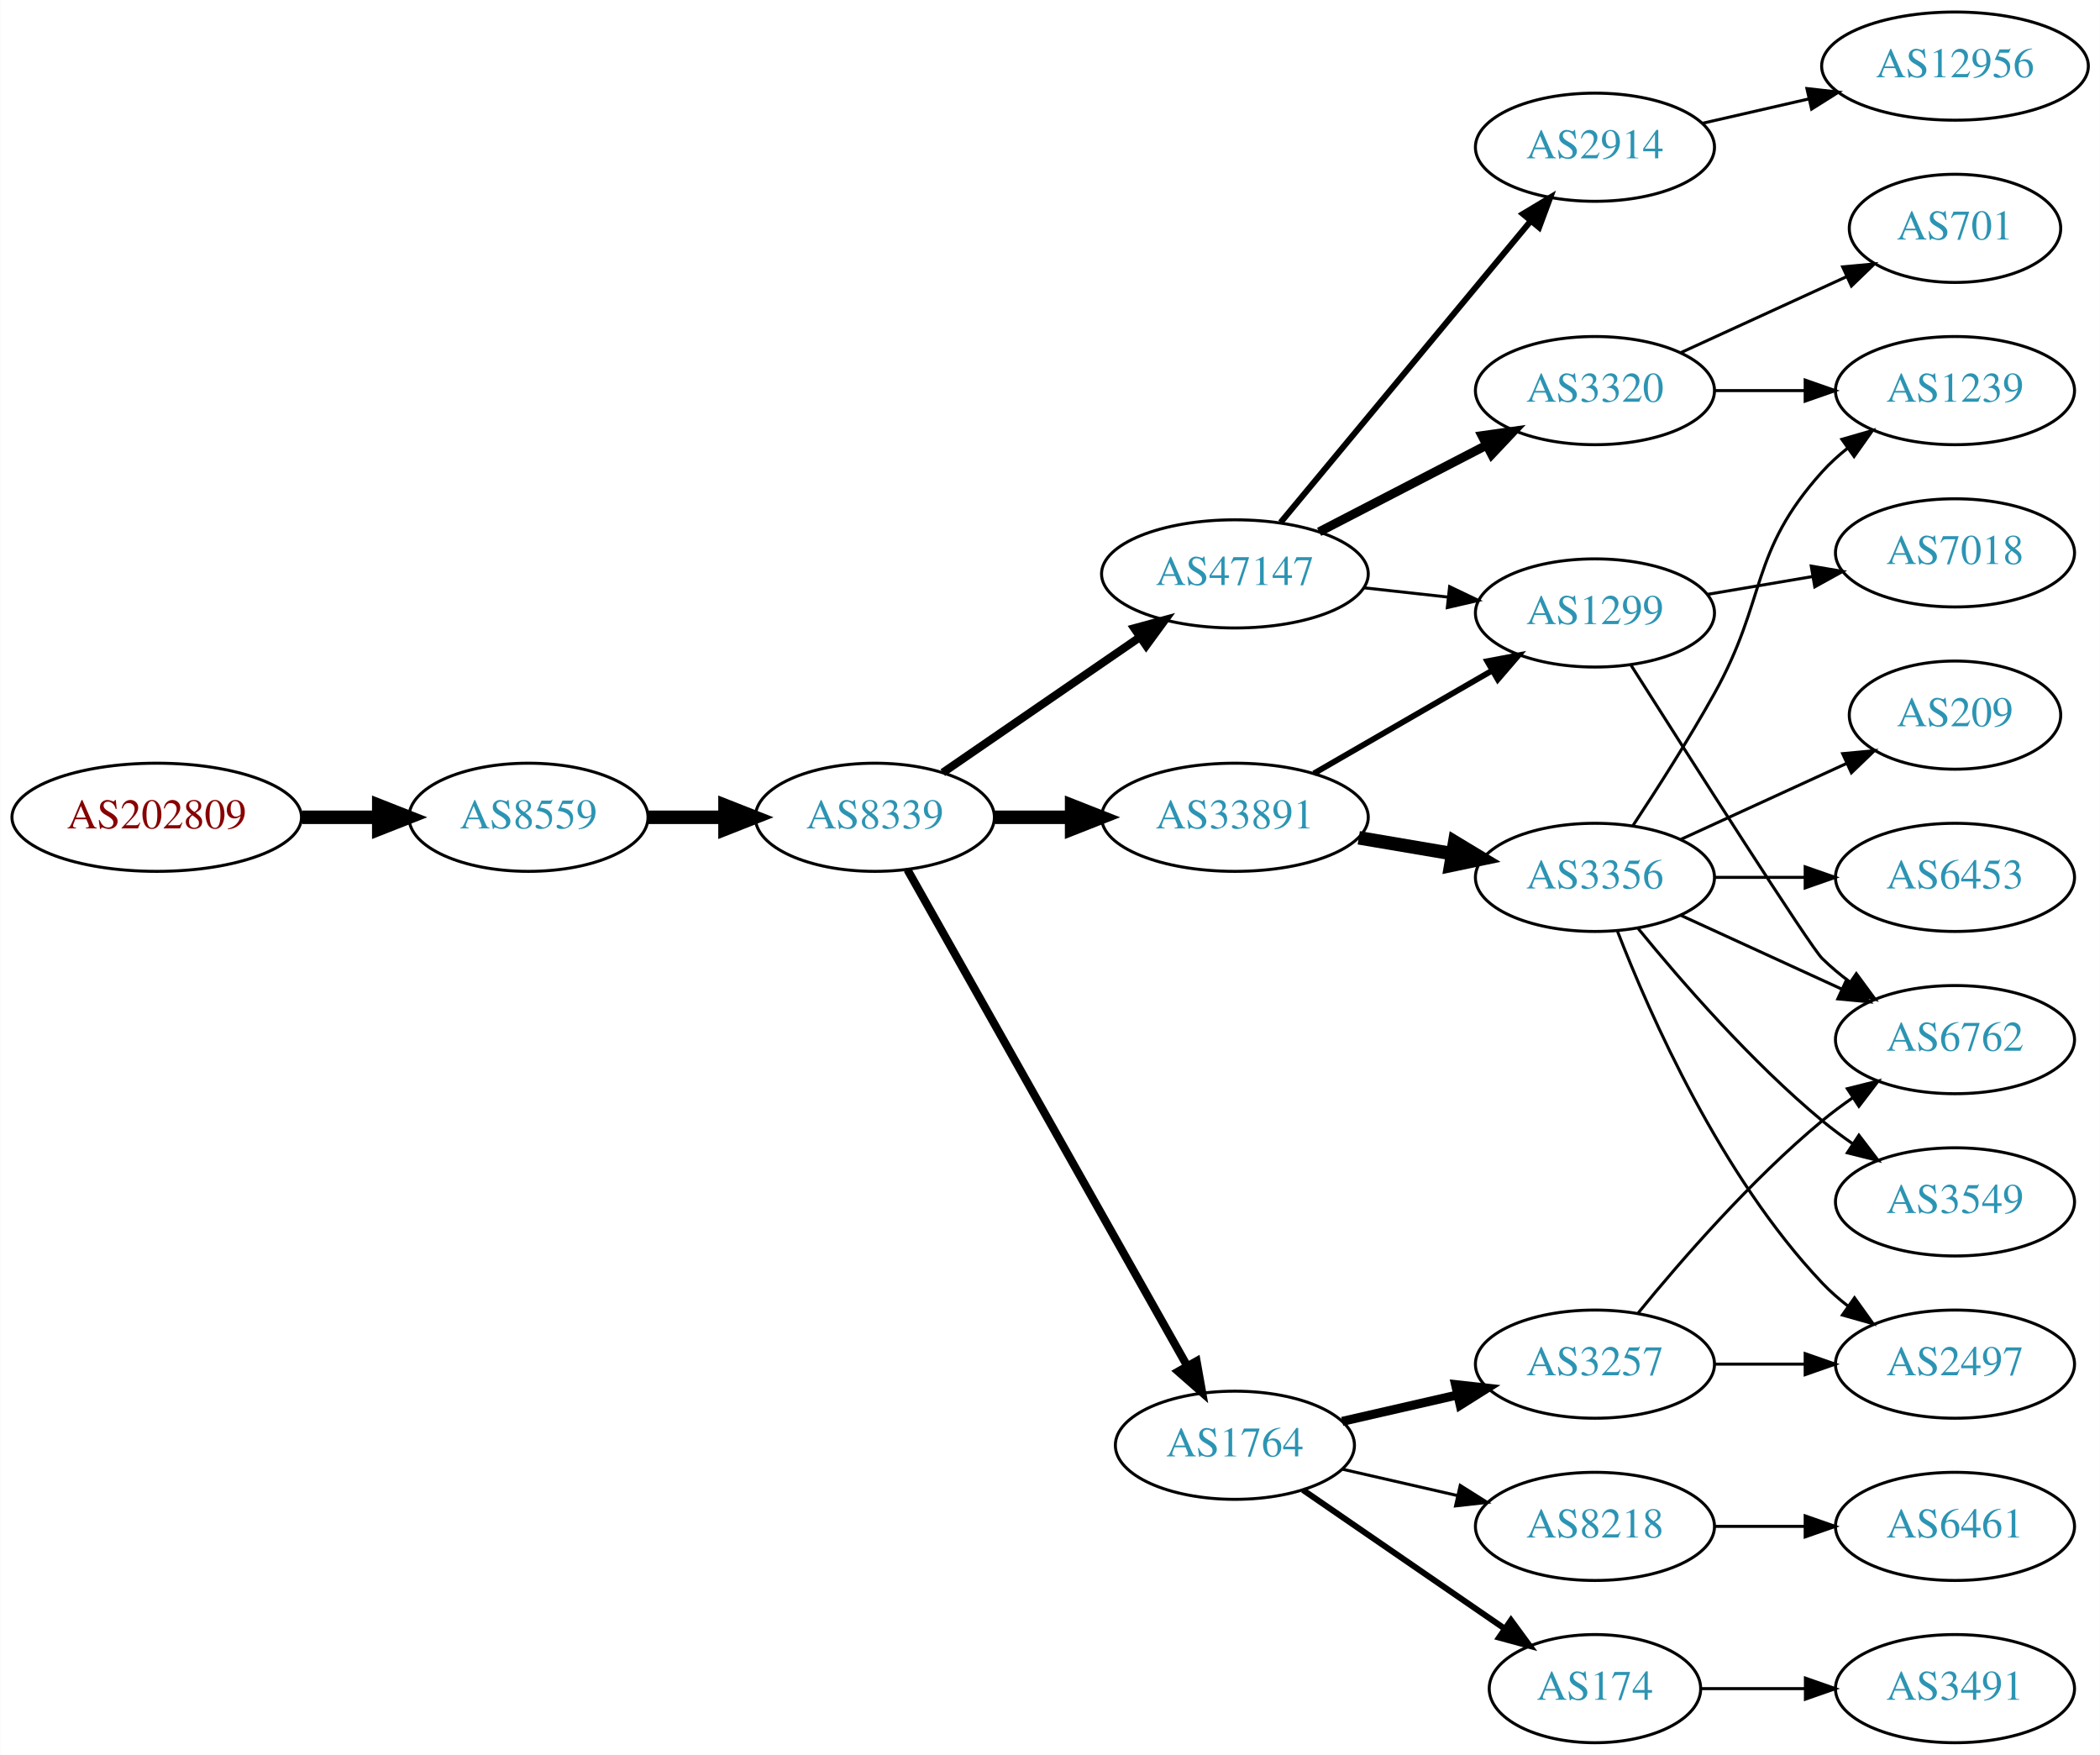
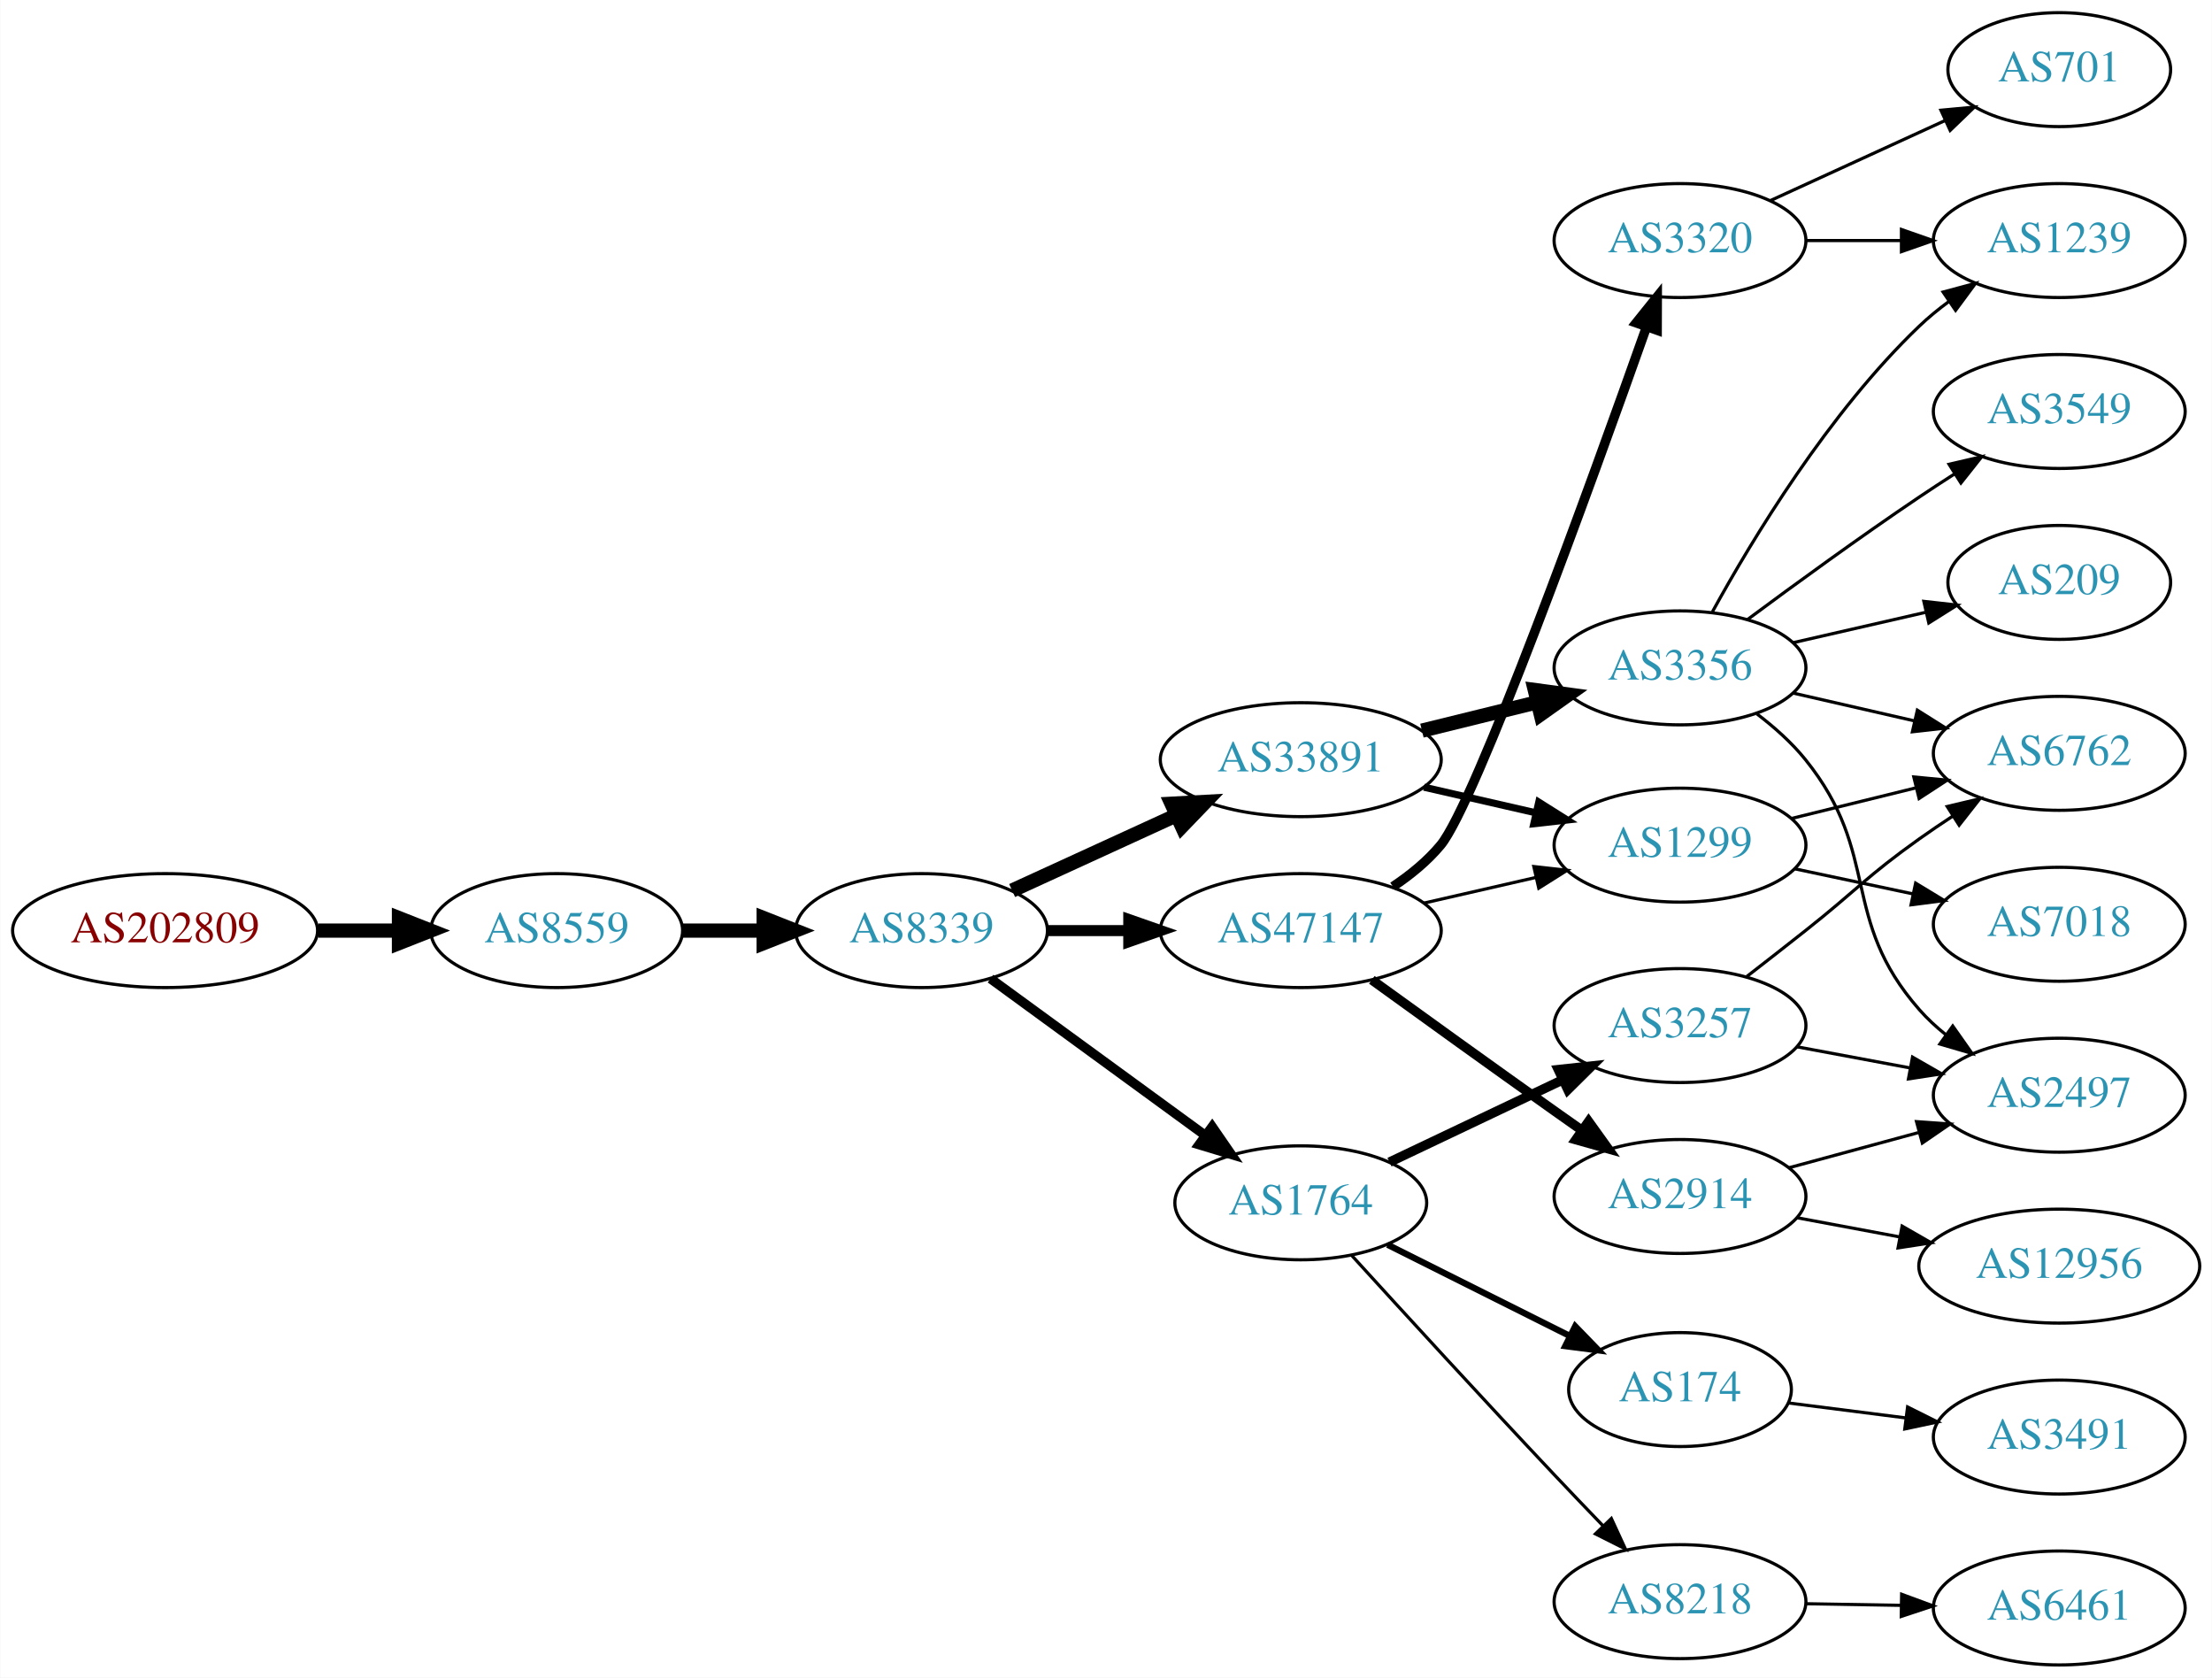
- <svg xmlns="http://www.w3.org/2000/svg" xmlns:xlink="http://www.w3.org/1999/xlink" width="699pt" height="584pt" viewBox="0.00 0.00 698.85 584.00">
-   <g id="graph0" class="graph" transform="scale(1 1) rotate(0) translate(4 580)">
-     <polygon fill="white" stroke="none" points="-4,4 -4,-580 694.855,-580 694.855,4 -4,4" />
+ <svg xmlns="http://www.w3.org/2000/svg" xmlns:xlink="http://www.w3.org/1999/xlink" width="699pt" height="530pt" viewBox="0.00 0.00 698.85 530.00">
+   <g id="graph0" class="graph" transform="scale(1 1) rotate(0) translate(4 526)">
+     <polygon fill="white" stroke="none" points="-4,4 -4,-526 694.855,-526 694.855,4 -4,4" />
    <g id="node1" class="node">
      <g id="a_node1">
        <a xlink:href="/asn/202809" xlink:title="AS202809 ~ Intigrad_Technologies [AT]">
-           <ellipse fill="#ffffff" stroke="black" cx="48.096" cy="-308" rx="48.192" ry="18" />
-           <text text-anchor="middle" x="48.096" y="-304.3" font-family="Times,serif" font-size="14.00" fill="#880000">AS202809</text>
+           <ellipse fill="#ffffff" stroke="black" cx="48.096" cy="-232" rx="48.192" ry="18" />
+           <text text-anchor="middle" x="48.096" y="-228.3" font-family="Times,serif" font-size="14.00" fill="#880000">AS202809</text>
        </a>
      </g>
    </g>
    <g id="node2" class="node">
      <g id="a_node2">
        <a xlink:href="/asn/8559" xlink:title="AS8559 ~ WELLCOM [AT]">
-           <ellipse fill="#ffffff" stroke="black" cx="171.838" cy="-308" rx="39.794" ry="18" />
-           <text text-anchor="middle" x="171.838" y="-304.3" font-family="Times,serif" font-size="14.00" fill="#2c94b3">AS8559</text>
+           <ellipse fill="#ffffff" stroke="black" cx="171.838" cy="-232" rx="39.794" ry="18" />
+           <text text-anchor="middle" x="171.838" y="-228.3" font-family="Times,serif" font-size="14.00" fill="#2c94b3">AS8559</text>
        </a>
      </g>
    </g>
    <g id="edge1" class="edge">
-       <path fill="none" stroke="black" stroke-width="4.5" d="M96.513,-308C104.867,-308 113.577,-308 121.969,-308" />
-       <polygon fill="black" stroke="black" stroke-width="4.5" points="122.004,-311.938 132.004,-308 122.004,-304.063 122.004,-311.938" />
+       <path fill="none" stroke="black" stroke-width="4.5" d="M96.513,-232C104.867,-232 113.577,-232 121.969,-232" />
+       <polygon fill="black" stroke="black" stroke-width="4.5" points="122.004,-235.938 132.004,-232 122.004,-228.063 122.004,-235.938" />
    </g>
    <g id="node3" class="node">
      <g id="a_node3">
        <a xlink:href="/asn/8339" xlink:title="AS8339 ~ kabelplus GmbH [AT]">
-           <ellipse fill="#ffffff" stroke="black" cx="287.131" cy="-308" rx="39.794" ry="18" />
-           <text text-anchor="middle" x="287.131" y="-304.3" font-family="Times,serif" font-size="14.00" fill="#2c94b3">AS8339</text>
+           <ellipse fill="#ffffff" stroke="black" cx="287.131" cy="-232" rx="39.794" ry="18" />
+           <text text-anchor="middle" x="287.131" y="-228.3" font-family="Times,serif" font-size="14.00" fill="#2c94b3">AS8339</text>
        </a>
      </g>
    </g>
    <g id="edge2" class="edge">
-       <path fill="none" stroke="black" stroke-width="4.5" d="M211.51,-308C219.713,-308 228.477,-308 237.009,-308" />
-       <polygon fill="black" stroke="black" stroke-width="4.5" points="237.248,-311.938 247.248,-308 237.248,-304.063 237.248,-311.938" />
+       <path fill="none" stroke="black" stroke-width="4.5" d="M211.51,-232C219.713,-232 228.477,-232 237.009,-232" />
+       <polygon fill="black" stroke="black" stroke-width="4.5" points="237.248,-235.938 247.248,-232 237.248,-228.063 237.248,-235.938" />
    </g>
    <g id="node4" class="node">
      <g id="a_node4">
-         <a xlink:href="/asn/47147" xlink:title="AS47147 ~ ANEXIA Internetdienstleistungs GmbH [AT]">
-           <ellipse fill="#ffffff" stroke="black" cx="406.973" cy="-389" rx="44.393" ry="18" />
-           <text text-anchor="middle" x="406.973" y="-385.3" font-family="Times,serif" font-size="14.00" fill="#2c94b3">AS47147</text>
+         <a xlink:href="/asn/33891" xlink:title="AS33891 ~ CORE-BACKBONE GMBH GLOBAL NETWORK [DE]">
+           <ellipse fill="#ffffff" stroke="black" cx="406.973" cy="-286" rx="44.393" ry="18" />
+           <text text-anchor="middle" x="406.973" y="-282.3" font-family="Times,serif" font-size="14.00" fill="#2c94b3">AS33891</text>
        </a>
      </g>
    </g>
    <g id="edge3" class="edge">
-       <path fill="none" stroke="black" stroke-width="2.7" d="M309.745,-322.857C328.117,-335.485 354.71,-353.764 375.287,-367.907" />
-       <polygon fill="black" stroke="black" stroke-width="2.7" points="373.472,-370.907 383.696,-373.687 377.437,-365.138 373.472,-370.907" />
+       <path fill="none" stroke="black" stroke-width="4.5" d="M315.76,-244.661C331.258,-251.762 350.824,-260.728 367.771,-268.494" />
+       <polygon fill="black" stroke="black" stroke-width="4.5" points="366.142,-272.079 376.873,-272.665 369.423,-264.92 366.142,-272.079" />
    </g>
    <g id="node5" class="node">
      <g id="a_node5">
-         <a xlink:href="/asn/33891" xlink:title="AS33891 ~ CORE-BACKBONE GMBH GLOBAL NETWORK [DE]">
-           <ellipse fill="#ffffff" stroke="black" cx="406.973" cy="-308" rx="44.393" ry="18" />
-           <text text-anchor="middle" x="406.973" y="-304.3" font-family="Times,serif" font-size="14.00" fill="#2c94b3">AS33891</text>
+         <a xlink:href="/asn/47147" xlink:title="AS47147 ~ ANEXIA Internetdienstleistungs GmbH [AT]">
+           <ellipse fill="#ffffff" stroke="black" cx="406.973" cy="-232" rx="44.393" ry="18" />
+           <text text-anchor="middle" x="406.973" y="-228.3" font-family="Times,serif" font-size="14.00" fill="#2c94b3">AS47147</text>
        </a>
      </g>
    </g>
    <g id="edge4" class="edge">
-       <path fill="none" stroke="black" stroke-width="4.5" d="M327.044,-308C335.146,-308 343.821,-308 352.348,-308" />
-       <polygon fill="black" stroke="black" stroke-width="4.5" points="352.625,-311.938 362.625,-308 352.625,-304.063 352.625,-311.938" />
+       <path fill="none" stroke="black" stroke-width="3.5" d="M327.044,-232C335.146,-232 343.821,-232 352.348,-232" />
+       <polygon fill="black" stroke="black" stroke-width="3.5" points="352.625,-235.5 362.625,-232 352.625,-228.5 352.625,-235.5" />
    </g>
    <g id="node6" class="node">
      <g id="a_node6">
        <a xlink:href="/asn/1764" xlink:title="AS1764 ~ NEXTLAYER-AS [AT]">
-           <ellipse fill="#ffffff" stroke="black" cx="406.973" cy="-99" rx="39.794" ry="18" />
-           <text text-anchor="middle" x="406.973" y="-95.3" font-family="Times,serif" font-size="14.00" fill="#2c94b3">AS1764</text>
+           <ellipse fill="#ffffff" stroke="black" cx="406.973" cy="-146" rx="39.794" ry="18" />
+           <text text-anchor="middle" x="406.973" y="-142.3" font-family="Times,serif" font-size="14.00" fill="#2c94b3">AS1764</text>
        </a>
      </g>
    </g>
    <g id="edge5" class="edge">
-       <path fill="none" stroke="black" stroke-width="2.7" d="M297.975,-290.54C318.641,-253.888 366.648,-168.746 391.094,-125.39" />
-       <polygon fill="black" stroke="black" stroke-width="2.7" points="394.211,-126.987 396.074,-116.557 388.114,-123.549 394.211,-126.987" />
+       <path fill="none" stroke="black" stroke-width="3" d="M308.928,-216.823C327.743,-203.091 355.649,-182.726 376.713,-167.354" />
+       <polygon fill="black" stroke="black" stroke-width="3" points="378.974,-170.037 384.988,-161.315 374.847,-164.382 378.974,-170.037" />
    </g>
    <g id="node7" class="node">
      <g id="a_node7">
-         <a xlink:href="/asn/1299" xlink:title="AS1299 ~ Telia Carrier [EU]">
-           <ellipse fill="#ffffff" stroke="black" cx="526.816" cy="-376" rx="39.794" ry="18" />
-           <text text-anchor="middle" x="526.816" y="-372.3" font-family="Times,serif" font-size="14.00" fill="#2c94b3">AS1299</text>
+         <a xlink:href="/asn/3356" xlink:title="AS3356 ~ Level 3 Parent, LLC [US]">
+           <ellipse fill="#ffffff" stroke="black" cx="526.816" cy="-315" rx="39.794" ry="18" />
+           <text text-anchor="middle" x="526.816" y="-311.3" font-family="Times,serif" font-size="14.00" fill="#2c94b3">AS3356</text>
        </a>
      </g>
    </g>
    <g id="edge6" class="edge">
-       <path fill="none" stroke="black" d="M449.852,-384.38C458.889,-383.383 468.51,-382.322 477.761,-381.301" />
-       <polygon fill="black" stroke="black" points="478.442,-384.747 487.998,-380.172 477.674,-377.79 478.442,-384.747" />
+       <path fill="none" stroke="black" stroke-width="4.5" d="M445.26,-295.176C456.849,-298.028 469.736,-301.199 481.742,-304.154" />
+       <polygon fill="black" stroke="black" stroke-width="4.5" points="480.922,-308.007 491.573,-306.573 482.803,-300.36 480.922,-308.007" />
    </g>
    <g id="node8" class="node">
      <g id="a_node8">
-         <a xlink:href="/asn/2914" xlink:title="AS2914 ~ NTT America, Inc. [US]">
-           <ellipse fill="#ffffff" stroke="black" cx="526.816" cy="-531" rx="39.794" ry="18" />
-           <text text-anchor="middle" x="526.816" y="-527.3" font-family="Times,serif" font-size="14.00" fill="#2c94b3">AS2914</text>
+         <a xlink:href="/asn/1299" xlink:title="AS1299 ~ Telia Carrier [EU]">
+           <ellipse fill="#ffffff" stroke="black" cx="526.816" cy="-259" rx="39.794" ry="18" />
+           <text text-anchor="middle" x="526.816" y="-255.3" font-family="Times,serif" font-size="14.00" fill="#2c94b3">AS1299</text>
        </a>
      </g>
    </g>
    <g id="edge7" class="edge">
-       <path fill="none" stroke="black" stroke-width="2" d="M422.188,-406.129C442.914,-431.104 481.545,-477.654 505.337,-506.322" />
-       <polygon fill="black" stroke="black" stroke-width="2" points="502.837,-508.792 511.917,-514.252 508.224,-504.321 502.837,-508.792" />
-     </g>
-     <g id="node9" class="node">
-       <g id="a_node9">
+       <path fill="none" stroke="black" stroke-width="2.25" d="M445.908,-277.308C457.149,-274.733 469.562,-271.889 481.185,-269.226" />
+       <polygon fill="black" stroke="black" stroke-width="2.25" points="482.181,-272.588 491.146,-266.943 480.617,-265.765 482.181,-272.588" />
+     </g>
+     <g id="edge15" class="edge">
+       <path fill="none" stroke="black" d="M445.908,-240.692C457.149,-243.267 469.562,-246.111 481.185,-248.774" />
+       <polygon fill="black" stroke="black" points="480.617,-252.235 491.146,-251.057 482.181,-245.412 480.617,-252.235" />
+     </g>
+     <g id="node14" class="node">
+       <g id="a_node14">
        <a xlink:href="/asn/3320" xlink:title="AS3320 ~ DTAG [DE]">
          <ellipse fill="#ffffff" stroke="black" cx="526.816" cy="-450" rx="39.794" ry="18" />
          <text text-anchor="middle" x="526.816" y="-446.3" font-family="Times,serif" font-size="14.00" fill="#2c94b3">AS3320</text>
        </a>
      </g>
    </g>
+     <g id="edge13" class="edge">
+       <path fill="none" stroke="black" stroke-width="3" d="M436.094,-245.898C441.62,-249.581 446.992,-253.963 451.17,-259 462.093,-272.172 498.71,-373.283 516.268,-422.82" />
+       <polygon fill="black" stroke="black" stroke-width="3" points="512.978,-424.016 519.611,-432.278 519.578,-421.684 512.978,-424.016" />
+     </g>
+     <g id="node15" class="node">
+       <g id="a_node15">
+         <a xlink:href="/asn/2914" xlink:title="AS2914 ~ NTT America, Inc. [US]">
+           <ellipse fill="#ffffff" stroke="black" cx="526.816" cy="-148" rx="39.794" ry="18" />
+           <text text-anchor="middle" x="526.816" y="-144.3" font-family="Times,serif" font-size="14.00" fill="#2c94b3">AS2914</text>
+         </a>
+       </g>
+     </g>
+     <g id="edge14" class="edge">
+       <path fill="none" stroke="black" stroke-width="3" d="M429.427,-216.435C445.327,-204.93 467.547,-188.915 487.17,-175 489.992,-172.998 492.937,-170.921 495.886,-168.848" />
+       <polygon fill="black" stroke="black" stroke-width="3" points="497.932,-171.689 504.112,-163.084 493.914,-165.956 497.932,-171.689" />
+     </g>
+     <g id="node18" class="node">
+       <g id="a_node18">
+         <a xlink:href="/asn/174" xlink:title="AS174 ~ Cogent Communications [US]">
+           <ellipse fill="#ffffff" stroke="black" cx="526.816" cy="-87" rx="35.194" ry="18" />
+           <text text-anchor="middle" x="526.816" y="-83.3" font-family="Times,serif" font-size="14.00" fill="#2c94b3">AS174</text>
+         </a>
+       </g>
+     </g>
+     <g id="edge20" class="edge">
+       <path fill="none" stroke="black" stroke-width="2" d="M434.42,-132.759C451.409,-124.253 473.636,-113.125 491.917,-103.972" />
+       <polygon fill="black" stroke="black" stroke-width="2" points="493.694,-106.997 501.069,-99.39 490.56,-100.738 493.694,-106.997" />
+     </g>
+     <g id="node19" class="node">
+       <g id="a_node19">
+         <a xlink:href="/asn/3257" xlink:title="AS3257 ~ GTT [DE]">
+           <ellipse fill="#ffffff" stroke="black" cx="526.816" cy="-202" rx="39.794" ry="18" />
+           <text text-anchor="middle" x="526.816" y="-198.3" font-family="Times,serif" font-size="14.00" fill="#2c94b3">AS3257</text>
+         </a>
+       </g>
+     </g>
+     <g id="edge21" class="edge">
+       <path fill="none" stroke="black" stroke-width="3" d="M435.009,-158.848C451.177,-166.531 471.929,-176.392 489.513,-184.748" />
+       <polygon fill="black" stroke="black" stroke-width="3" points="488.372,-188.081 498.906,-189.212 491.377,-181.759 488.372,-188.081" />
+     </g>
+     <g id="node20" class="node">
+       <g id="a_node20">
+         <a xlink:href="/asn/8218" xlink:title="AS8218 ~ legacy Neotelecoms [FR]">
+           <ellipse fill="#ffffff" stroke="black" cx="526.816" cy="-20" rx="39.794" ry="18" />
+           <text text-anchor="middle" x="526.816" y="-16.3" font-family="Times,serif" font-size="14.00" fill="#2c94b3">AS8218</text>
+         </a>
+       </g>
+     </g>
+     <g id="edge22" class="edge">
+       <path fill="none" stroke="black" d="M423.039,-129.405C438.886,-112.004 464.608,-83.919 487.17,-60 492.066,-54.809 497.357,-49.281 502.406,-44.044" />
+       <polygon fill="black" stroke="black" points="505.119,-46.273 509.555,-36.651 500.087,-41.406 505.119,-46.273" />
+     </g>
+     <g id="node9" class="node">
+       <g id="a_node9">
+         <a xlink:href="/asn/3549" xlink:title="AS3549 ~ Level 3 Parent, LLC [US]">
+           <ellipse fill="#ffffff" stroke="black" cx="646.659" cy="-396" rx="39.794" ry="18" />
+           <text text-anchor="middle" x="646.659" y="-392.3" font-family="Times,serif" font-size="14.00" fill="#2c94b3">AS3549</text>
+         </a>
+       </g>
+     </g>
    <g id="edge8" class="edge">
-       <path fill="none" stroke="black" stroke-width="3" d="M435.009,-402.995C451.558,-411.561 472.91,-422.614 490.751,-431.849" />
-       <polygon fill="black" stroke="black" stroke-width="3" points="489.227,-435.001 499.717,-436.49 492.445,-428.785 489.227,-435.001" />
-     </g>
-     <g id="edge11" class="edge">
-       <path fill="none" stroke="black" stroke-width="1.929" d="M433.254,-322.588C450.573,-332.582 473.724,-345.941 492.54,-356.799" />
-       <polygon fill="black" stroke="black" stroke-width="1.929" points="490.974,-359.935 501.384,-361.902 494.472,-353.872 490.974,-359.935" />
+       <path fill="none" stroke="black" d="M548.146,-330.277C563.009,-341.304 583.753,-356.407 602.463,-369 606.012,-371.389 609.762,-373.839 613.51,-376.242" />
+       <polygon fill="black" stroke="black" points="611.836,-379.325 622.159,-381.712 615.578,-373.409 611.836,-379.325" />
+     </g>
+     <g id="node10" class="node">
+       <g id="a_node10">
+         <a xlink:href="/asn/1239" xlink:title="AS1239 ~ Sprint [US]">
+           <ellipse fill="#ffffff" stroke="black" cx="646.659" cy="-450" rx="39.794" ry="18" />
+           <text text-anchor="middle" x="646.659" y="-446.3" font-family="Times,serif" font-size="14.00" fill="#2c94b3">AS1239</text>
+         </a>
+       </g>
+     </g>
+     <g id="edge9" class="edge">
+       <path fill="none" stroke="black" d="M537.057,-332.713C549.603,-355.561 573.78,-395.611 602.463,-423 605.331,-425.739 608.52,-428.347 611.829,-430.785" />
+       <polygon fill="black" stroke="black" points="609.952,-433.742 620.188,-436.477 613.892,-427.956 609.952,-433.742" />
+     </g>
+     <g id="node11" class="node">
+       <g id="a_node11">
+         <a xlink:href="/asn/2497" xlink:title="AS2497 ~ Internet Initiative Japan Inc. [JP]">
+           <ellipse fill="#ffffff" stroke="black" cx="646.659" cy="-180" rx="39.794" ry="18" />
+           <text text-anchor="middle" x="646.659" y="-176.3" font-family="Times,serif" font-size="14.00" fill="#2c94b3">AS2497</text>
+         </a>
+       </g>
+     </g>
+     <g id="edge10" class="edge">
+       <path fill="none" stroke="black" d="M551.133,-300.449C556.637,-296.262 562.152,-291.36 566.463,-286 590.644,-255.932 577.024,-236.012 602.463,-207 604.941,-204.174 607.786,-201.542 610.809,-199.118" />
+       <polygon fill="black" stroke="black" points="612.995,-201.857 619.095,-193.195 608.925,-196.163 612.995,-201.857" />
    </g>
    <g id="node12" class="node">
      <g id="a_node12">
-         <a xlink:href="/asn/3356" xlink:title="AS3356 ~ Level 3 Parent, LLC [US]">
-           <ellipse fill="#ffffff" stroke="black" cx="526.816" cy="-288" rx="39.794" ry="18" />
-           <text text-anchor="middle" x="526.816" y="-284.3" font-family="Times,serif" font-size="14.00" fill="#2c94b3">AS3356</text>
-         </a>
-       </g>
-     </g>
-     <g id="edge12" class="edge">
-       <path fill="none" stroke="black" stroke-width="4.5" d="M448.199,-301.173C458.2,-299.476 469.003,-297.642 479.28,-295.898" />
-       <polygon fill="black" stroke="black" stroke-width="4.5" points="480.132,-299.747 489.332,-294.192 478.814,-291.983 480.132,-299.747" />
-     </g>
-     <g id="node20" class="node">
-       <g id="a_node20">
-         <a xlink:href="/asn/3257" xlink:title="AS3257 ~ GTT [DE]">
-           <ellipse fill="#ffffff" stroke="black" cx="526.816" cy="-126" rx="39.794" ry="18" />
-           <text text-anchor="middle" x="526.816" y="-122.3" font-family="Times,serif" font-size="14.00" fill="#2c94b3">AS3257</text>
-         </a>
-       </g>
-     </g>
-     <g id="edge22" class="edge">
-       <path fill="none" stroke="black" stroke-width="3" d="M442.693,-106.955C454.693,-109.704 468.314,-112.825 481.006,-115.733" />
-       <polygon fill="black" stroke="black" stroke-width="3" points="480.409,-119.187 490.938,-118.009 481.972,-112.364 480.409,-119.187" />
-     </g>
-     <g id="node21" class="node">
-       <g id="a_node21">
-         <a xlink:href="/asn/174" xlink:title="AS174 ~ Cogent Communications [US]">
-           <ellipse fill="#ffffff" stroke="black" cx="526.816" cy="-18" rx="35.194" ry="18" />
-           <text text-anchor="middle" x="526.816" y="-14.3" font-family="Times,serif" font-size="14.00" fill="#2c94b3">AS174</text>
-         </a>
-       </g>
-     </g>
-     <g id="edge23" class="edge">
-       <path fill="none" stroke="black" stroke-width="2" d="M429.588,-84.143C448.425,-71.195 475.905,-52.307 496.68,-38.026" />
-       <polygon fill="black" stroke="black" stroke-width="2" points="498.871,-40.768 505.129,-32.219 494.906,-34.999 498.871,-40.768" />
-     </g>
-     <g id="node22" class="node">
-       <g id="a_node22">
-         <a xlink:href="/asn/8218" xlink:title="AS8218 ~ legacy Neotelecoms [FR]">
-           <ellipse fill="#ffffff" stroke="black" cx="526.816" cy="-72" rx="39.794" ry="18" />
-           <text text-anchor="middle" x="526.816" y="-68.3" font-family="Times,serif" font-size="14.00" fill="#2c94b3">AS8218</text>
-         </a>
-       </g>
-     </g>
-     <g id="edge24" class="edge">
-       <path fill="none" stroke="black" d="M442.693,-91.045C454.693,-88.296 468.314,-85.175 481.006,-82.267" />
-       <polygon fill="black" stroke="black" points="481.972,-85.636 490.938,-79.991 480.409,-78.813 481.972,-85.636" />
+         <a xlink:href="/asn/209" xlink:title="AS209 ~ CenturyLink Communications, LLC [US]">
+           <ellipse fill="#ffffff" stroke="black" cx="646.659" cy="-342" rx="35.194" ry="18" />
+           <text text-anchor="middle" x="646.659" y="-338.3" font-family="Times,serif" font-size="14.00" fill="#2c94b3">AS209</text>
+         </a>
+       </g>
+     </g>
+     <g id="edge11" class="edge">
+       <path fill="none" stroke="black" d="M562.535,-322.955C575.628,-325.955 590.65,-329.396 604.291,-332.522" />
+       <polygon fill="black" stroke="black" points="603.869,-336.016 614.398,-334.838 605.432,-329.193 603.869,-336.016" />
    </g>
    <g id="node13" class="node">
      <g id="a_node13">
        <a xlink:href="/asn/6762" xlink:title="AS6762 ~ TELECOM ITALIA SPARKLE S.p.A. [IT]">
+           <ellipse fill="#ffffff" stroke="black" cx="646.659" cy="-288" rx="39.794" ry="18" />
+           <text text-anchor="middle" x="646.659" y="-284.3" font-family="Times,serif" font-size="14.00" fill="#2c94b3">AS6762</text>
+         </a>
+       </g>
+     </g>
+     <g id="edge12" class="edge">
+       <path fill="none" stroke="black" d="M562.535,-307.045C574.535,-304.296 588.156,-301.175 600.849,-298.267" />
+       <polygon fill="black" stroke="black" points="601.815,-301.636 610.78,-295.991 600.251,-294.813 601.815,-301.636" />
+     </g>
+     <g id="edge23" class="edge">
+       <path fill="none" stroke="black" d="M561.901,-267.388C574.251,-270.427 588.383,-273.905 601.478,-277.127" />
+       <polygon fill="black" stroke="black" points="600.695,-280.539 611.242,-279.53 602.368,-273.742 600.695,-280.539" />
+     </g>
+     <g id="node21" class="node">
+       <g id="a_node21">
+         <a xlink:href="/asn/7018" xlink:title="AS7018 ~ AT&amp;T Services, Inc. [US]">
          <ellipse fill="#ffffff" stroke="black" cx="646.659" cy="-234" rx="39.794" ry="18" />
-           <text text-anchor="middle" x="646.659" y="-230.3" font-family="Times,serif" font-size="14.00" fill="#2c94b3">AS6762</text>
-         </a>
-       </g>
-     </g>
-     <g id="edge13" class="edge">
-       <path fill="none" stroke="black" d="M538.716,-358.782C558.437,-327.69 598.389,-265.005 602.463,-261 605.291,-258.22 608.454,-255.585 611.747,-253.13" />
-       <polygon fill="black" stroke="black" points="613.814,-255.957 620.086,-247.418 609.858,-250.182 613.814,-255.957" />
-     </g>
-     <g id="node14" class="node">
-       <g id="a_node14">
-         <a xlink:href="/asn/7018" xlink:title="AS7018 ~ AT&amp;T Services, Inc. [US]">
-           <ellipse fill="#ffffff" stroke="black" cx="646.659" cy="-396" rx="39.794" ry="18" />
-           <text text-anchor="middle" x="646.659" y="-392.3" font-family="Times,serif" font-size="14.00" fill="#2c94b3">AS7018</text>
-         </a>
-       </g>
-     </g>
-     <g id="edge14" class="edge">
-       <path fill="none" stroke="black" d="M564.134,-382.164C575.223,-384.046 587.571,-386.141 599.233,-388.121" />
-       <polygon fill="black" stroke="black" points="598.813,-391.599 609.257,-389.822 599.984,-384.698 598.813,-391.599" />
-     </g>
-     <g id="node19" class="node">
-       <g id="a_node19">
-         <a xlink:href="/asn/12956" xlink:title="AS12956 ~ TELXIUS [ES]">
-           <ellipse fill="#ffffff" stroke="black" cx="646.659" cy="-558" rx="44.393" ry="18" />
-           <text text-anchor="middle" x="646.659" y="-554.3" font-family="Times,serif" font-size="14.00" fill="#2c94b3">AS12956</text>
-         </a>
-       </g>
-     </g>
-     <g id="edge21" class="edge">
-       <path fill="none" stroke="black" d="M562.535,-538.955C573.674,-541.507 586.209,-544.379 598.102,-547.104" />
-       <polygon fill="black" stroke="black" points="597.367,-550.526 607.896,-549.348 598.931,-543.703 597.367,-550.526" />
-     </g>
-     <g id="node10" class="node">
-       <g id="a_node10">
+           <text text-anchor="middle" x="646.659" y="-230.3" font-family="Times,serif" font-size="14.00" fill="#2c94b3">AS7018</text>
+         </a>
+       </g>
+     </g>
+     <g id="edge24" class="edge">
+       <path fill="none" stroke="black" d="M563.173,-251.499C574.825,-249.027 587.949,-246.243 600.245,-243.634" />
+       <polygon fill="black" stroke="black" points="601.271,-246.995 610.327,-241.496 599.818,-240.147 601.271,-246.995" />
+     </g>
+     <g id="edge17" class="edge">
+       <path fill="none" stroke="black" d="M566.729,-450C576.282,-450 586.632,-450 596.594,-450" />
+       <polygon fill="black" stroke="black" points="596.787,-453.5 606.787,-450 596.787,-446.5 596.787,-453.5" />
+     </g>
+     <g id="node16" class="node">
+       <g id="a_node16">
        <a xlink:href="/asn/701" xlink:title="AS701 ~ UUNET [US]">
          <ellipse fill="#ffffff" stroke="black" cx="646.659" cy="-504" rx="35.194" ry="18" />
          <text text-anchor="middle" x="646.659" y="-500.3" font-family="Times,serif" font-size="14.00" fill="#2c94b3">AS701</text>
        </a>
      </g>
    </g>
-     <g id="edge9" class="edge">
+     <g id="edge16" class="edge">
      <path fill="none" stroke="black" d="M555.445,-462.661C571.861,-470.183 592.843,-479.798 610.44,-487.861" />
      <polygon fill="black" stroke="black" points="609.268,-491.174 619.817,-492.158 612.184,-484.811 609.268,-491.174" />
    </g>
-     <g id="node11" class="node">
-       <g id="a_node11">
-         <a xlink:href="/asn/1239" xlink:title="AS1239 ~ Sprint [US]">
-           <ellipse fill="#ffffff" stroke="black" cx="646.659" cy="-450" rx="39.794" ry="18" />
-           <text text-anchor="middle" x="646.659" y="-446.3" font-family="Times,serif" font-size="14.00" fill="#2c94b3">AS1239</text>
-         </a>
-       </g>
-     </g>
-     <g id="edge10" class="edge">
-       <path fill="none" stroke="black" d="M566.729,-450C576.282,-450 586.632,-450 596.594,-450" />
-       <polygon fill="black" stroke="black" points="596.787,-453.5 606.787,-450 596.787,-446.5 596.787,-453.5" />
-     </g>
    <g id="edge18" class="edge">
-       <path fill="none" stroke="black" d="M539.508,-305.302C547.464,-317.345 558.036,-333.89 566.463,-349 584.277,-380.942 578.005,-395.806 602.463,-423 604.976,-425.795 607.845,-428.405 610.883,-430.817" />
-       <polygon fill="black" stroke="black" points="609.011,-433.78 619.19,-436.721 613.067,-428.075 609.011,-433.78" />
-     </g>
-     <g id="edge20" class="edge">
-       <path fill="none" stroke="black" d="M555.445,-275.339C571.402,-268.027 591.672,-258.739 608.955,-250.819" />
-       <polygon fill="black" stroke="black" points="610.57,-253.929 618.203,-246.581 607.654,-247.565 610.57,-253.929" />
-     </g>
-     <g id="node15" class="node">
-       <g id="a_node15">
-         <a xlink:href="/asn/3549" xlink:title="AS3549 ~ Level 3 Parent, LLC [US]">
-           <ellipse fill="#ffffff" stroke="black" cx="646.659" cy="-180" rx="39.794" ry="18" />
-           <text text-anchor="middle" x="646.659" y="-176.3" font-family="Times,serif" font-size="14.00" fill="#2c94b3">AS3549</text>
-         </a>
-       </g>
-     </g>
-     <g id="edge15" class="edge">
-       <path fill="none" stroke="black" d="M541.235,-270.935C555.35,-253.625 578.764,-226.655 602.463,-207 605.679,-204.332 609.179,-201.73 612.75,-199.259" />
-       <polygon fill="black" stroke="black" points="614.674,-202.183 621.106,-193.764 610.828,-196.334 614.674,-202.183" />
-     </g>
-     <g id="node16" class="node">
-       <g id="a_node16">
-         <a xlink:href="/asn/209" xlink:title="AS209 ~ CenturyLink Communications, LLC [US]">
-           <ellipse fill="#ffffff" stroke="black" cx="646.659" cy="-342" rx="35.194" ry="18" />
-           <text text-anchor="middle" x="646.659" y="-338.3" font-family="Times,serif" font-size="14.00" fill="#2c94b3">AS209</text>
-         </a>
-       </g>
-     </g>
-     <g id="edge16" class="edge">
-       <path fill="none" stroke="black" d="M555.445,-300.661C571.861,-308.183 592.843,-317.798 610.44,-325.861" />
-       <polygon fill="black" stroke="black" points="609.268,-329.174 619.817,-330.158 612.184,-322.811 609.268,-329.174" />
+       <path fill="none" stroke="black" d="M561.27,-157.084C573.958,-160.53 588.598,-164.505 602.084,-168.167" />
+       <polygon fill="black" stroke="black" points="601.553,-171.65 612.121,-170.893 603.388,-164.895 601.553,-171.65" />
    </g>
    <g id="node17" class="node">
      <g id="a_node17">
-         <a xlink:href="/asn/2497" xlink:title="AS2497 ~ Internet Initiative Japan Inc. [JP]">
-           <ellipse fill="#ffffff" stroke="black" cx="646.659" cy="-126" rx="39.794" ry="18" />
-           <text text-anchor="middle" x="646.659" y="-122.3" font-family="Times,serif" font-size="14.00" fill="#2c94b3">AS2497</text>
-         </a>
-       </g>
-     </g>
-     <g id="edge17" class="edge">
-       <path fill="none" stroke="black" d="M534.339,-270.006C545.09,-242.272 568.747,-188.571 602.463,-153 605.048,-150.272 607.966,-147.706 611.034,-145.323" />
-       <polygon fill="black" stroke="black" points="613.212,-148.07 619.383,-139.457 609.188,-142.342 613.212,-148.07" />
-     </g>
-     <g id="node18" class="node">
-       <g id="a_node18">
-         <a xlink:href="/asn/6453" xlink:title="AS6453 ~ TATA COMMUNICATIONS (AMERICA) INC [US]">
-           <ellipse fill="#ffffff" stroke="black" cx="646.659" cy="-288" rx="39.794" ry="18" />
-           <text text-anchor="middle" x="646.659" y="-284.3" font-family="Times,serif" font-size="14.00" fill="#2c94b3">AS6453</text>
+         <a xlink:href="/asn/12956" xlink:title="AS12956 ~ TELXIUS [ES]">
+           <ellipse fill="#ffffff" stroke="black" cx="646.659" cy="-126" rx="44.393" ry="18" />
+           <text text-anchor="middle" x="646.659" y="-122.3" font-family="Times,serif" font-size="14.00" fill="#2c94b3">AS12956</text>
        </a>
      </g>
    </g>
    <g id="edge19" class="edge">
-       <path fill="none" stroke="black" d="M566.729,-288C576.282,-288 586.632,-288 596.594,-288" />
-       <polygon fill="black" stroke="black" points="596.787,-291.5 606.787,-288 596.787,-284.5 596.787,-291.5" />
-     </g>
-     <g id="edge25" class="edge">
-       <path fill="none" stroke="black" d="M541.235,-143.065C555.35,-160.375 578.764,-187.345 602.463,-207 605.679,-209.668 609.179,-212.27 612.75,-214.741" />
-       <polygon fill="black" stroke="black" points="610.828,-217.666 621.106,-220.236 614.674,-211.817 610.828,-217.666" />
-     </g>
-     <g id="edge26" class="edge">
-       <path fill="none" stroke="black" d="M566.729,-126C576.282,-126 586.632,-126 596.594,-126" />
-       <polygon fill="black" stroke="black" points="596.787,-129.5 606.787,-126 596.787,-122.5 596.787,-129.5" />
+       <path fill="none" stroke="black" d="M563.813,-141.28C574.074,-139.364 585.433,-137.243 596.342,-135.207" />
+       <polygon fill="black" stroke="black" points="597,-138.645 606.188,-133.369 595.716,-131.763 597,-138.645" />
    </g>
    <g id="node23" class="node">
      <g id="a_node23">
        <a xlink:href="/asn/3491" xlink:title="AS3491 ~ PCCW Global, Inc. [US]">
+           <ellipse fill="#ffffff" stroke="black" cx="646.659" cy="-72" rx="39.794" ry="18" />
+           <text text-anchor="middle" x="646.659" y="-68.3" font-family="Times,serif" font-size="14.00" fill="#2c94b3">AS3491</text>
+         </a>
+       </g>
+     </g>
+     <g id="edge28" class="edge">
+       <path fill="none" stroke="black" d="M560.955,-82.782C572.443,-81.32 585.56,-79.65 597.983,-78.069" />
+       <polygon fill="black" stroke="black" points="598.728,-81.502 608.205,-76.767 597.844,-74.558 598.728,-81.502" />
+     </g>
+     <g id="edge25" class="edge">
+       <path fill="none" stroke="black" d="M563.813,-195.28C575.016,-193.188 587.529,-190.852 599.335,-188.648" />
+       <polygon fill="black" stroke="black" points="600.288,-192.031 609.476,-186.755 599.003,-185.15 600.288,-192.031" />
+     </g>
+     <g id="edge26" class="edge">
+       <path fill="none" stroke="black" d="M547.928,-217.502C553.91,-222.143 560.466,-227.258 566.463,-232 582.578,-244.744 585.722,-249.089 602.463,-261 605.867,-263.422 609.487,-265.87 613.126,-268.252" />
+       <polygon fill="black" stroke="black" points="611.25,-271.207 621.56,-273.645 615.021,-265.309 611.25,-271.207" />
+     </g>
+     <g id="node22" class="node">
+       <g id="a_node22">
+         <a xlink:href="/asn/6461" xlink:title="AS6461 ~ Zayo Bandwidth [US]">
          <ellipse fill="#ffffff" stroke="black" cx="646.659" cy="-18" rx="39.794" ry="18" />
-           <text text-anchor="middle" x="646.659" y="-14.3" font-family="Times,serif" font-size="14.00" fill="#2c94b3">AS3491</text>
+           <text text-anchor="middle" x="646.659" y="-14.3" font-family="Times,serif" font-size="14.00" fill="#2c94b3">AS6461</text>
        </a>
      </g>
    </g>
    <g id="edge27" class="edge">
-       <path fill="none" stroke="black" d="M562.218,-18C573.042,-18 585.209,-18 596.836,-18" />
-       <polygon fill="black" stroke="black" points="596.867,-21.5 606.867,-18 596.867,-14.5 596.867,-21.5" />
-     </g>
-     <g id="node24" class="node">
-       <g id="a_node24">
-         <a xlink:href="/asn/6461" xlink:title="AS6461 ~ Zayo Bandwidth [US]">
-           <ellipse fill="#ffffff" stroke="black" cx="646.659" cy="-72" rx="39.794" ry="18" />
-           <text text-anchor="middle" x="646.659" y="-68.3" font-family="Times,serif" font-size="14.00" fill="#2c94b3">AS6461</text>
-         </a>
-       </g>
-     </g>
-     <g id="edge28" class="edge">
-       <path fill="none" stroke="black" d="M566.729,-72C576.282,-72 586.632,-72 596.594,-72" />
-       <polygon fill="black" stroke="black" points="596.787,-75.5 606.787,-72 596.787,-68.5 596.787,-75.5" />
+       <path fill="none" stroke="black" d="M566.729,-19.34C576.282,-19.177 586.632,-19.002 596.594,-18.833" />
+       <polygon fill="black" stroke="black" points="596.848,-22.329 606.787,-18.66 596.729,-15.33 596.848,-22.329" />
    </g>
  </g>
</svg>
